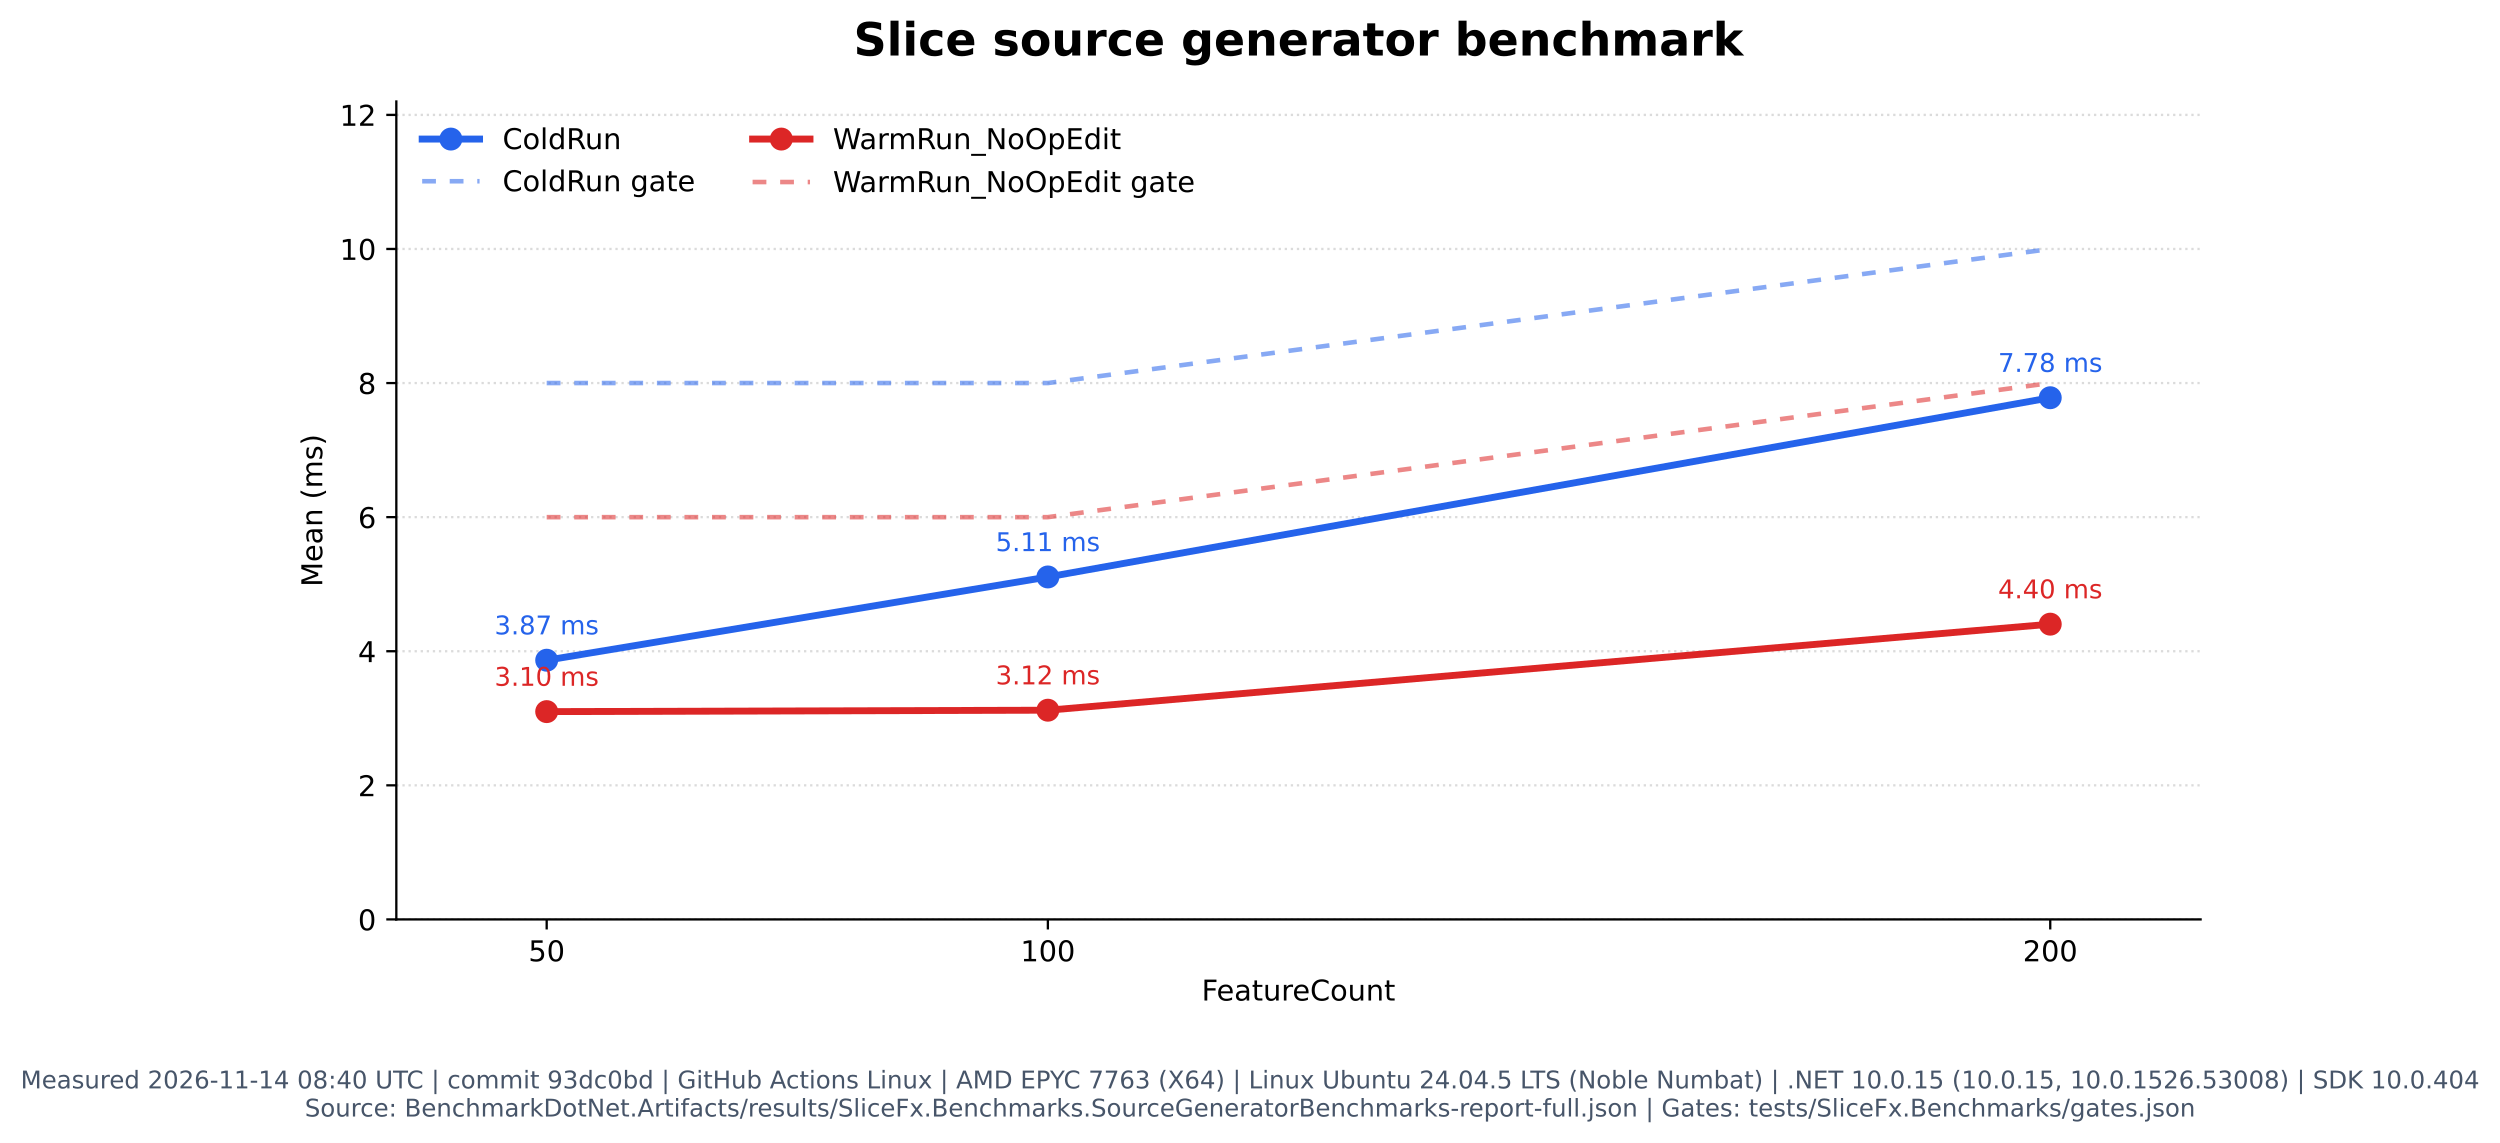
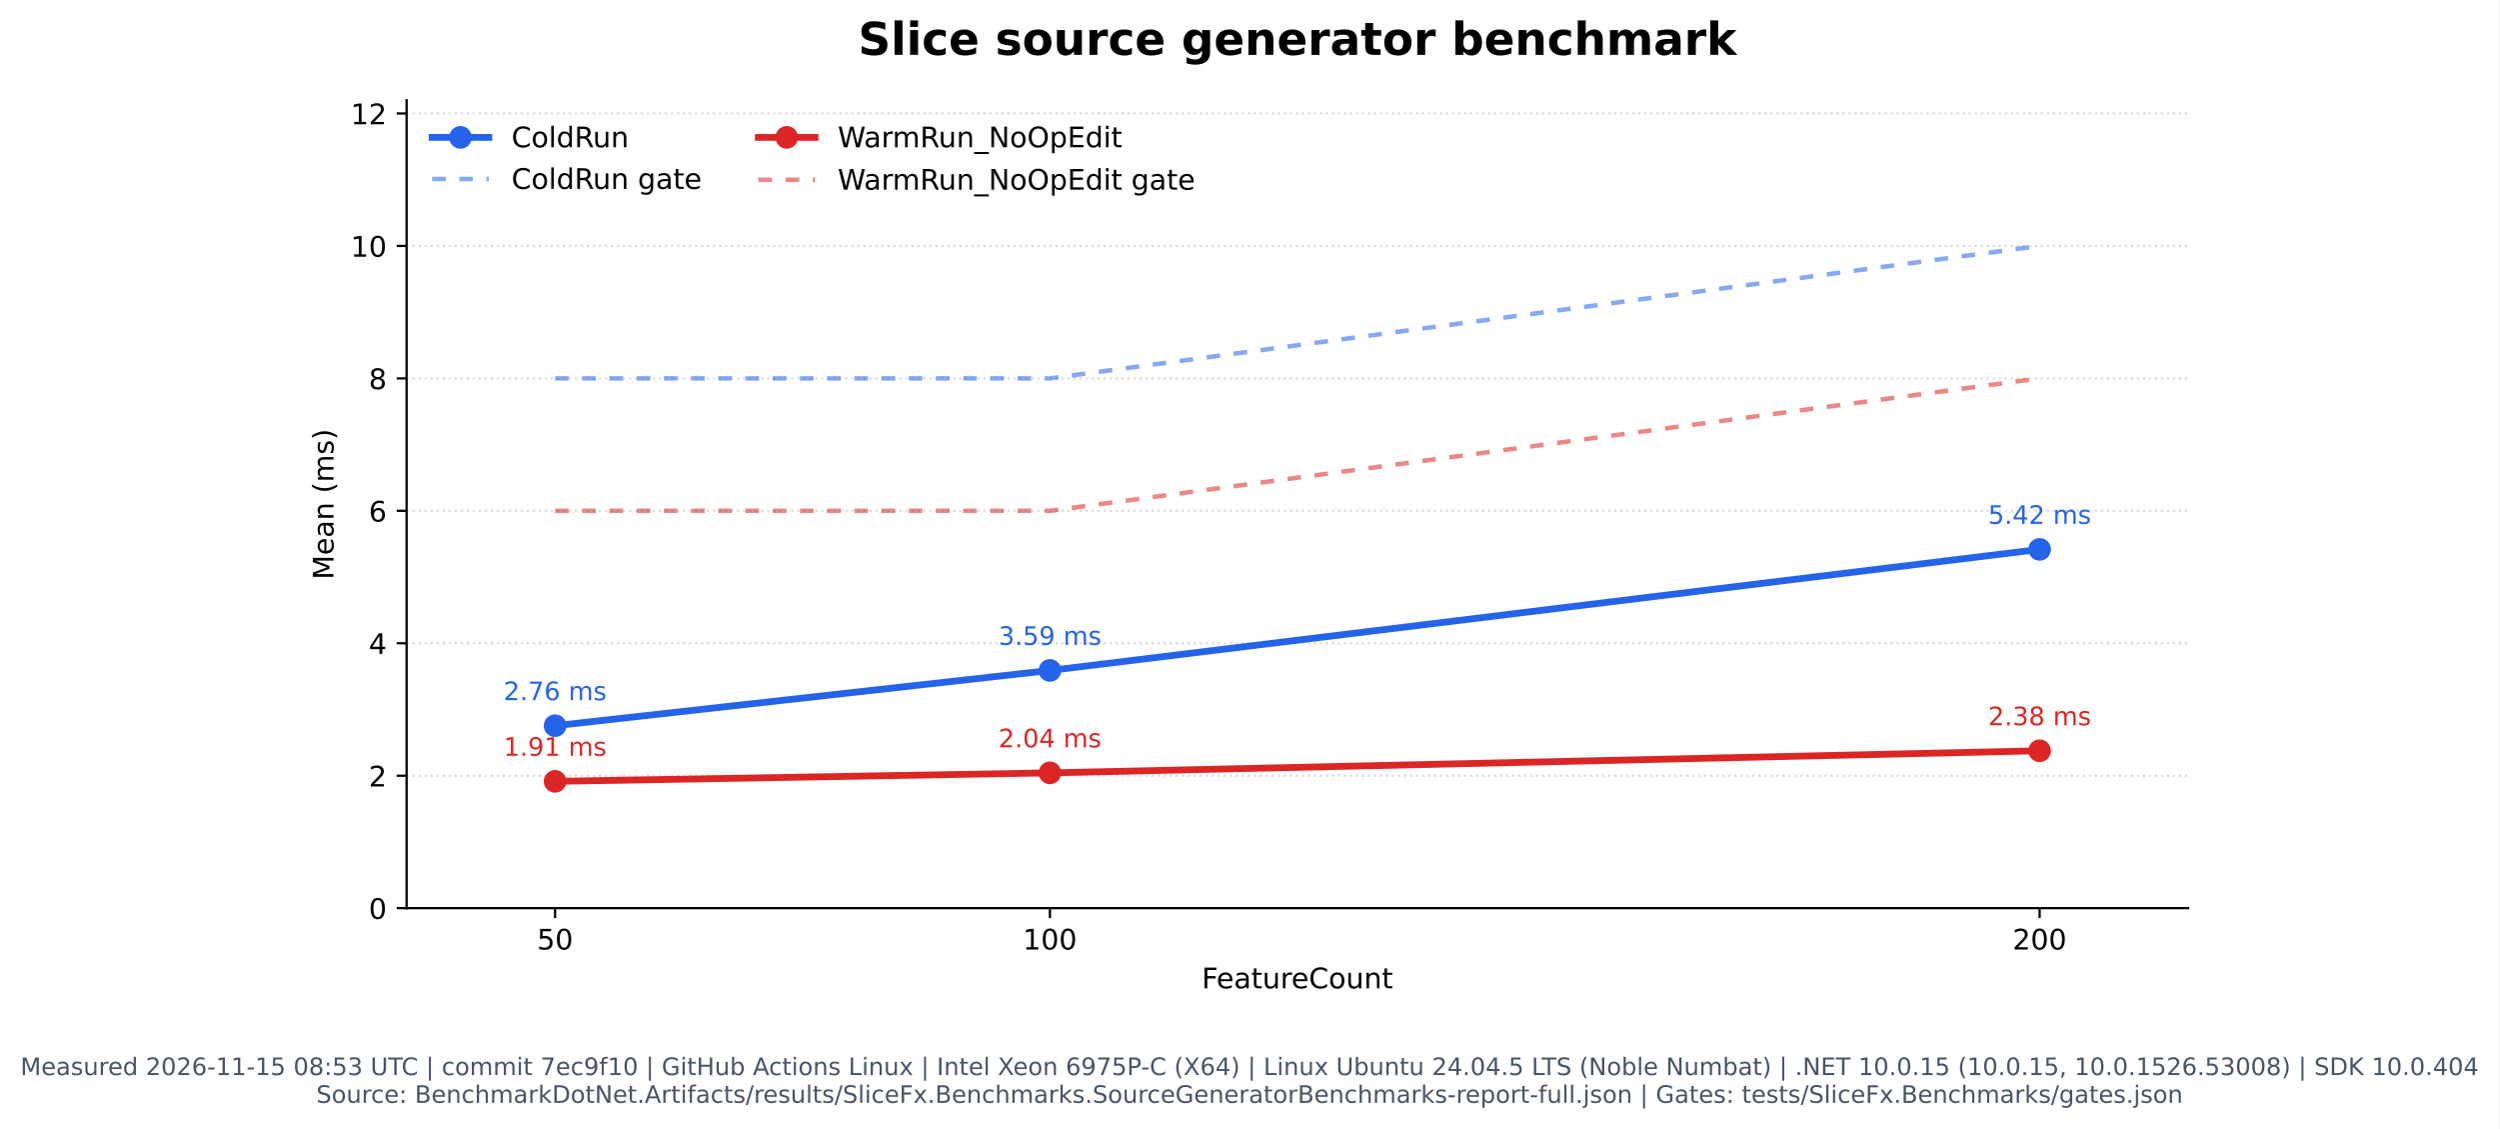
- <svg xmlns="http://www.w3.org/2000/svg" xmlns:xlink="http://www.w3.org/1999/xlink" width="871.031pt" height="398.221pt" viewBox="0 0 871.031 398.221" version="1.1">
+ <svg xmlns="http://www.w3.org/2000/svg" xmlns:xlink="http://www.w3.org/1999/xlink" width="881.828pt" height="398.221pt" viewBox="0 0 881.828 398.221" version="1.1">
  <defs>
    <style type="text/css">*{stroke-linejoin: round; stroke-linecap: butt}</style>
  </defs>
  <g id="figure_1">
    <g id="patch_1">
-       <path d="M 0 398.221  L 871.031 398.221  L 871.031 0  L 0 0  z " style="fill: #ffffff" />
+       <path d="M 0 398.221  L 881.828 398.221  L 881.828 0  L 0 0  z " style="fill: #ffffff" />
    </g>
    <g id="axes_1">
      <g id="patch_2">
-         <path d="M 138.086 320.334  L 766.716 320.334  L 766.716 35.358  L 138.086 35.358  z " style="fill: #ffffff" />
+         <path d="M 143.484 320.334  L 772.114 320.334  L 772.114 35.358  L 143.484 35.358  z " style="fill: #ffffff" />
      </g>
      <g id="matplotlib.axis_1">
        <g id="xtick_1">
          <g id="line2d_1">
            <defs>
              <path id="m1c01fbe013" d="M 0 0  L 0 3.5  " style="stroke: #000000; stroke-width: 0.8" />
            </defs>
            <g>
-               <use xlink:href="#m1c01fbe013" x="190.471" y="320.334" style="stroke: #000000; stroke-width: 0.8" />
+               <use xlink:href="#m1c01fbe013" x="195.87" y="320.334" style="stroke: #000000; stroke-width: 0.8" />
            </g>
          </g>
          <g id="text_1">
-             <text style="font: 10px 'DejaVu Sans', 'Bitstream Vera Sans', 'Computer Modern Sans Serif', 'Lucida Grande', 'Verdana', 'Geneva', 'Lucid', 'Arial', 'Helvetica', 'Avant Garde', sans-serif; text-anchor: middle" x="190.471" y="334.932" transform="rotate(-0 190.4715 334.9319)">50</text>
+             <text style="font: 10px 'DejaVu Sans', 'Bitstream Vera Sans', 'Computer Modern Sans Serif', 'Lucida Grande', 'Verdana', 'Geneva', 'Lucid', 'Arial', 'Helvetica', 'Avant Garde', sans-serif; text-anchor: middle" x="195.87" y="334.932" transform="rotate(-0 195.8697 334.9319)">50</text>
          </g>
        </g>
        <g id="xtick_2">
          <g id="line2d_2">
            <g>
-               <use xlink:href="#m1c01fbe013" x="365.091" y="320.334" style="stroke: #000000; stroke-width: 0.8" />
+               <use xlink:href="#m1c01fbe013" x="370.489" y="320.334" style="stroke: #000000; stroke-width: 0.8" />
            </g>
          </g>
          <g id="text_2">
-             <text style="font: 10px 'DejaVu Sans', 'Bitstream Vera Sans', 'Computer Modern Sans Serif', 'Lucida Grande', 'Verdana', 'Geneva', 'Lucid', 'Arial', 'Helvetica', 'Avant Garde', sans-serif; text-anchor: middle" x="365.091" y="334.932" transform="rotate(-0 365.0909 334.9319)">100</text>
+             <text style="font: 10px 'DejaVu Sans', 'Bitstream Vera Sans', 'Computer Modern Sans Serif', 'Lucida Grande', 'Verdana', 'Geneva', 'Lucid', 'Arial', 'Helvetica', 'Avant Garde', sans-serif; text-anchor: middle" x="370.489" y="334.932" transform="rotate(-0 370.4891 334.9319)">100</text>
          </g>
        </g>
        <g id="xtick_3">
          <g id="line2d_3">
            <g>
-               <use xlink:href="#m1c01fbe013" x="714.33" y="320.334" style="stroke: #000000; stroke-width: 0.8" />
+               <use xlink:href="#m1c01fbe013" x="719.728" y="320.334" style="stroke: #000000; stroke-width: 0.8" />
            </g>
          </g>
          <g id="text_3">
-             <text style="font: 10px 'DejaVu Sans', 'Bitstream Vera Sans', 'Computer Modern Sans Serif', 'Lucida Grande', 'Verdana', 'Geneva', 'Lucid', 'Arial', 'Helvetica', 'Avant Garde', sans-serif; text-anchor: middle" x="714.33" y="334.932" transform="rotate(-0 714.3298 334.9319)">200</text>
+             <text style="font: 10px 'DejaVu Sans', 'Bitstream Vera Sans', 'Computer Modern Sans Serif', 'Lucida Grande', 'Verdana', 'Geneva', 'Lucid', 'Arial', 'Helvetica', 'Avant Garde', sans-serif; text-anchor: middle" x="719.728" y="334.932" transform="rotate(-0 719.728 334.9319)">200</text>
          </g>
        </g>
        <g id="text_4">
-           <text style="font: 10px 'DejaVu Sans', 'Bitstream Vera Sans', 'Computer Modern Sans Serif', 'Lucida Grande', 'Verdana', 'Geneva', 'Lucid', 'Arial', 'Helvetica', 'Avant Garde', sans-serif; text-anchor: middle" x="452.401" y="348.61" transform="rotate(-0 452.4007 348.6101)">FeatureCount</text>
+           <text style="font: 10px 'DejaVu Sans', 'Bitstream Vera Sans', 'Computer Modern Sans Serif', 'Lucida Grande', 'Verdana', 'Geneva', 'Lucid', 'Arial', 'Helvetica', 'Avant Garde', sans-serif; text-anchor: middle" x="457.799" y="348.61" transform="rotate(-0 457.7988 348.6101)">FeatureCount</text>
        </g>
      </g>
      <g id="matplotlib.axis_2">
        <g id="ytick_1">
          <g id="line2d_4">
-             <path d="M 138.086 320.334  L 766.716 320.334  " clip-path="url(#p5bde55b86b)" style="fill: none; stroke-dasharray: 0.8,1.32; stroke-dashoffset: 0; stroke: #b0b0b0; stroke-opacity: 0.45; stroke-width: 0.8" />
+             <path d="M 143.484 320.334  L 772.114 320.334  " clip-path="url(#p2ce2257971)" style="fill: none; stroke-dasharray: 0.8,1.32; stroke-dashoffset: 0; stroke: #b0b0b0; stroke-opacity: 0.45; stroke-width: 0.8" />
          </g>
          <g id="line2d_5">
            <defs>
              <path id="mf798fe79e2" d="M 0 0  L -3.5 0  " style="stroke: #000000; stroke-width: 0.8" />
            </defs>
            <g>
-               <use xlink:href="#mf798fe79e2" x="138.086" y="320.334" style="stroke: #000000; stroke-width: 0.8" />
+               <use xlink:href="#mf798fe79e2" x="143.484" y="320.334" style="stroke: #000000; stroke-width: 0.8" />
            </g>
          </g>
          <g id="text_5">
-             <text style="font: 10px 'DejaVu Sans', 'Bitstream Vera Sans', 'Computer Modern Sans Serif', 'Lucida Grande', 'Verdana', 'Geneva', 'Lucid', 'Arial', 'Helvetica', 'Avant Garde', sans-serif; text-anchor: end" x="131.086" y="324.133" transform="rotate(-0 131.0857 324.1327)">0</text>
+             <text style="font: 10px 'DejaVu Sans', 'Bitstream Vera Sans', 'Computer Modern Sans Serif', 'Lucida Grande', 'Verdana', 'Geneva', 'Lucid', 'Arial', 'Helvetica', 'Avant Garde', sans-serif; text-anchor: end" x="136.484" y="324.133" transform="rotate(-0 136.4838 324.1327)">0</text>
          </g>
        </g>
        <g id="ytick_2">
          <g id="line2d_6">
-             <path d="M 138.086 273.616  L 766.716 273.616  " clip-path="url(#p5bde55b86b)" style="fill: none; stroke-dasharray: 0.8,1.32; stroke-dashoffset: 0; stroke: #b0b0b0; stroke-opacity: 0.45; stroke-width: 0.8" />
+             <path d="M 143.484 273.616  L 772.114 273.616  " clip-path="url(#p2ce2257971)" style="fill: none; stroke-dasharray: 0.8,1.32; stroke-dashoffset: 0; stroke: #b0b0b0; stroke-opacity: 0.45; stroke-width: 0.8" />
          </g>
          <g id="line2d_7">
            <g>
-               <use xlink:href="#mf798fe79e2" x="138.086" y="273.616" style="stroke: #000000; stroke-width: 0.8" />
+               <use xlink:href="#mf798fe79e2" x="143.484" y="273.616" style="stroke: #000000; stroke-width: 0.8" />
            </g>
          </g>
          <g id="text_6">
-             <text style="font: 10px 'DejaVu Sans', 'Bitstream Vera Sans', 'Computer Modern Sans Serif', 'Lucida Grande', 'Verdana', 'Geneva', 'Lucid', 'Arial', 'Helvetica', 'Avant Garde', sans-serif; text-anchor: end" x="131.086" y="277.415" transform="rotate(-0 131.0857 277.4153)">2</text>
+             <text style="font: 10px 'DejaVu Sans', 'Bitstream Vera Sans', 'Computer Modern Sans Serif', 'Lucida Grande', 'Verdana', 'Geneva', 'Lucid', 'Arial', 'Helvetica', 'Avant Garde', sans-serif; text-anchor: end" x="136.484" y="277.415" transform="rotate(-0 136.4838 277.4153)">2</text>
          </g>
        </g>
        <g id="ytick_3">
          <g id="line2d_8">
-             <path d="M 138.086 226.899  L 766.716 226.899  " clip-path="url(#p5bde55b86b)" style="fill: none; stroke-dasharray: 0.8,1.32; stroke-dashoffset: 0; stroke: #b0b0b0; stroke-opacity: 0.45; stroke-width: 0.8" />
+             <path d="M 143.484 226.899  L 772.114 226.899  " clip-path="url(#p2ce2257971)" style="fill: none; stroke-dasharray: 0.8,1.32; stroke-dashoffset: 0; stroke: #b0b0b0; stroke-opacity: 0.45; stroke-width: 0.8" />
          </g>
          <g id="line2d_9">
            <g>
-               <use xlink:href="#mf798fe79e2" x="138.086" y="226.899" style="stroke: #000000; stroke-width: 0.8" />
+               <use xlink:href="#mf798fe79e2" x="143.484" y="226.899" style="stroke: #000000; stroke-width: 0.8" />
            </g>
          </g>
          <g id="text_7">
-             <text style="font: 10px 'DejaVu Sans', 'Bitstream Vera Sans', 'Computer Modern Sans Serif', 'Lucida Grande', 'Verdana', 'Geneva', 'Lucid', 'Arial', 'Helvetica', 'Avant Garde', sans-serif; text-anchor: end" x="131.086" y="230.698" transform="rotate(-0 131.0857 230.698)">4</text>
+             <text style="font: 10px 'DejaVu Sans', 'Bitstream Vera Sans', 'Computer Modern Sans Serif', 'Lucida Grande', 'Verdana', 'Geneva', 'Lucid', 'Arial', 'Helvetica', 'Avant Garde', sans-serif; text-anchor: end" x="136.484" y="230.698" transform="rotate(-0 136.4838 230.698)">4</text>
          </g>
        </g>
        <g id="ytick_4">
          <g id="line2d_10">
-             <path d="M 138.086 180.181  L 766.716 180.181  " clip-path="url(#p5bde55b86b)" style="fill: none; stroke-dasharray: 0.8,1.32; stroke-dashoffset: 0; stroke: #b0b0b0; stroke-opacity: 0.45; stroke-width: 0.8" />
+             <path d="M 143.484 180.181  L 772.114 180.181  " clip-path="url(#p2ce2257971)" style="fill: none; stroke-dasharray: 0.8,1.32; stroke-dashoffset: 0; stroke: #b0b0b0; stroke-opacity: 0.45; stroke-width: 0.8" />
          </g>
          <g id="line2d_11">
            <g>
-               <use xlink:href="#mf798fe79e2" x="138.086" y="180.181" style="stroke: #000000; stroke-width: 0.8" />
+               <use xlink:href="#mf798fe79e2" x="143.484" y="180.181" style="stroke: #000000; stroke-width: 0.8" />
            </g>
          </g>
          <g id="text_8">
-             <text style="font: 10px 'DejaVu Sans', 'Bitstream Vera Sans', 'Computer Modern Sans Serif', 'Lucida Grande', 'Verdana', 'Geneva', 'Lucid', 'Arial', 'Helvetica', 'Avant Garde', sans-serif; text-anchor: end" x="131.086" y="183.981" transform="rotate(-0 131.0857 183.9806)">6</text>
+             <text style="font: 10px 'DejaVu Sans', 'Bitstream Vera Sans', 'Computer Modern Sans Serif', 'Lucida Grande', 'Verdana', 'Geneva', 'Lucid', 'Arial', 'Helvetica', 'Avant Garde', sans-serif; text-anchor: end" x="136.484" y="183.981" transform="rotate(-0 136.4838 183.9806)">6</text>
          </g>
        </g>
        <g id="ytick_5">
          <g id="line2d_12">
-             <path d="M 138.086 133.464  L 766.716 133.464  " clip-path="url(#p5bde55b86b)" style="fill: none; stroke-dasharray: 0.8,1.32; stroke-dashoffset: 0; stroke: #b0b0b0; stroke-opacity: 0.45; stroke-width: 0.8" />
+             <path d="M 143.484 133.464  L 772.114 133.464  " clip-path="url(#p2ce2257971)" style="fill: none; stroke-dasharray: 0.8,1.32; stroke-dashoffset: 0; stroke: #b0b0b0; stroke-opacity: 0.45; stroke-width: 0.8" />
          </g>
          <g id="line2d_13">
            <g>
-               <use xlink:href="#mf798fe79e2" x="138.086" y="133.464" style="stroke: #000000; stroke-width: 0.8" />
+               <use xlink:href="#mf798fe79e2" x="143.484" y="133.464" style="stroke: #000000; stroke-width: 0.8" />
            </g>
          </g>
          <g id="text_9">
-             <text style="font: 10px 'DejaVu Sans', 'Bitstream Vera Sans', 'Computer Modern Sans Serif', 'Lucida Grande', 'Verdana', 'Geneva', 'Lucid', 'Arial', 'Helvetica', 'Avant Garde', sans-serif; text-anchor: end" x="131.086" y="137.263" transform="rotate(-0 131.0857 137.2632)">8</text>
+             <text style="font: 10px 'DejaVu Sans', 'Bitstream Vera Sans', 'Computer Modern Sans Serif', 'Lucida Grande', 'Verdana', 'Geneva', 'Lucid', 'Arial', 'Helvetica', 'Avant Garde', sans-serif; text-anchor: end" x="136.484" y="137.263" transform="rotate(-0 136.4838 137.2632)">8</text>
          </g>
        </g>
        <g id="ytick_6">
          <g id="line2d_14">
-             <path d="M 138.086 86.747  L 766.716 86.747  " clip-path="url(#p5bde55b86b)" style="fill: none; stroke-dasharray: 0.8,1.32; stroke-dashoffset: 0; stroke: #b0b0b0; stroke-opacity: 0.45; stroke-width: 0.8" />
+             <path d="M 143.484 86.747  L 772.114 86.747  " clip-path="url(#p2ce2257971)" style="fill: none; stroke-dasharray: 0.8,1.32; stroke-dashoffset: 0; stroke: #b0b0b0; stroke-opacity: 0.45; stroke-width: 0.8" />
          </g>
          <g id="line2d_15">
            <g>
-               <use xlink:href="#mf798fe79e2" x="138.086" y="86.747" style="stroke: #000000; stroke-width: 0.8" />
+               <use xlink:href="#mf798fe79e2" x="143.484" y="86.747" style="stroke: #000000; stroke-width: 0.8" />
            </g>
          </g>
          <g id="text_10">
-             <text style="font: 10px 'DejaVu Sans', 'Bitstream Vera Sans', 'Computer Modern Sans Serif', 'Lucida Grande', 'Verdana', 'Geneva', 'Lucid', 'Arial', 'Helvetica', 'Avant Garde', sans-serif; text-anchor: end" x="131.086" y="90.546" transform="rotate(-0 131.0857 90.54583)">10</text>
+             <text style="font: 10px 'DejaVu Sans', 'Bitstream Vera Sans', 'Computer Modern Sans Serif', 'Lucida Grande', 'Verdana', 'Geneva', 'Lucid', 'Arial', 'Helvetica', 'Avant Garde', sans-serif; text-anchor: end" x="136.484" y="90.546" transform="rotate(-0 136.4838 90.54583)">10</text>
          </g>
        </g>
        <g id="ytick_7">
          <g id="line2d_16">
-             <path d="M 138.086 40.029  L 766.716 40.029  " clip-path="url(#p5bde55b86b)" style="fill: none; stroke-dasharray: 0.8,1.32; stroke-dashoffset: 0; stroke: #b0b0b0; stroke-opacity: 0.45; stroke-width: 0.8" />
+             <path d="M 143.484 40.029  L 772.114 40.029  " clip-path="url(#p2ce2257971)" style="fill: none; stroke-dasharray: 0.8,1.32; stroke-dashoffset: 0; stroke: #b0b0b0; stroke-opacity: 0.45; stroke-width: 0.8" />
          </g>
          <g id="line2d_17">
            <g>
-               <use xlink:href="#mf798fe79e2" x="138.086" y="40.029" style="stroke: #000000; stroke-width: 0.8" />
+               <use xlink:href="#mf798fe79e2" x="143.484" y="40.029" style="stroke: #000000; stroke-width: 0.8" />
            </g>
          </g>
          <g id="text_11">
-             <text style="font: 10px 'DejaVu Sans', 'Bitstream Vera Sans', 'Computer Modern Sans Serif', 'Lucida Grande', 'Verdana', 'Geneva', 'Lucid', 'Arial', 'Helvetica', 'Avant Garde', sans-serif; text-anchor: end" x="131.086" y="43.828" transform="rotate(-0 131.0857 43.82846)">12</text>
+             <text style="font: 10px 'DejaVu Sans', 'Bitstream Vera Sans', 'Computer Modern Sans Serif', 'Lucida Grande', 'Verdana', 'Geneva', 'Lucid', 'Arial', 'Helvetica', 'Avant Garde', sans-serif; text-anchor: end" x="136.484" y="43.828" transform="rotate(-0 136.4838 43.82846)">12</text>
          </g>
        </g>
        <g id="text_12">
-           <text style="font: 10px 'DejaVu Sans', 'Bitstream Vera Sans', 'Computer Modern Sans Serif', 'Lucida Grande', 'Verdana', 'Geneva', 'Lucid', 'Arial', 'Helvetica', 'Avant Garde', sans-serif; text-anchor: middle" x="112.281" y="177.845" transform="rotate(-90 112.281 177.8455)">Mean (ms)</text>
+           <text style="font: 10px 'DejaVu Sans', 'Bitstream Vera Sans', 'Computer Modern Sans Serif', 'Lucida Grande', 'Verdana', 'Geneva', 'Lucid', 'Arial', 'Helvetica', 'Avant Garde', sans-serif; text-anchor: middle" x="117.679" y="177.845" transform="rotate(-90 117.6791 177.8455)">Mean (ms)</text>
        </g>
      </g>
      <g id="line2d_18">
-         <path d="M 190.471 230.027  L 365.091 201.018  L 714.33 138.573  " clip-path="url(#p5bde55b86b)" style="fill: none; stroke: #2563eb; stroke-width: 2.4; stroke-linecap: square" />
+         <path d="M 195.87 255.975  L 370.489 236.487  L 719.728 193.781  " clip-path="url(#p2ce2257971)" style="fill: none; stroke: #2563eb; stroke-width: 2.4; stroke-linecap: square" />
        <defs>
          <path id="m2f275e889f" d="M 0 3.5  C 0.928 3.5 1.819 3.131 2.475 2.475  C 3.131 1.819 3.5 0.928 3.5 0  C 3.5 -0.928 3.131 -1.819 2.475 -2.475  C 1.819 -3.131 0.928 -3.5 0 -3.5  C -0.928 -3.5 -1.819 -3.131 -2.475 -2.475  C -3.131 -1.819 -3.5 -0.928 -3.5 0  C -3.5 0.928 -3.131 1.819 -2.475 2.475  C -1.819 3.131 -0.928 3.5 0 3.5  z " style="stroke: #2563eb" />
        </defs>
-         <g clip-path="url(#p5bde55b86b)">
-           <use xlink:href="#m2f275e889f" x="190.471" y="230.027" style="fill: #2563eb; stroke: #2563eb" />
-           <use xlink:href="#m2f275e889f" x="365.091" y="201.018" style="fill: #2563eb; stroke: #2563eb" />
-           <use xlink:href="#m2f275e889f" x="714.33" y="138.573" style="fill: #2563eb; stroke: #2563eb" />
+         <g clip-path="url(#p2ce2257971)">
+           <use xlink:href="#m2f275e889f" x="195.87" y="255.975" style="fill: #2563eb; stroke: #2563eb" />
+           <use xlink:href="#m2f275e889f" x="370.489" y="236.487" style="fill: #2563eb; stroke: #2563eb" />
+           <use xlink:href="#m2f275e889f" x="719.728" y="193.781" style="fill: #2563eb; stroke: #2563eb" />
        </g>
      </g>
      <g id="line2d_19">
-         <path d="M 190.471 133.464  L 365.091 133.464  L 714.33 86.747  " clip-path="url(#p5bde55b86b)" style="fill: none; stroke-dasharray: 4.8,4.8; stroke-dashoffset: 0; stroke: #2563eb; stroke-opacity: 0.55; stroke-width: 1.6" />
+         <path d="M 195.87 133.464  L 370.489 133.464  L 719.728 86.747  " clip-path="url(#p2ce2257971)" style="fill: none; stroke-dasharray: 4.8,4.8; stroke-dashoffset: 0; stroke: #2563eb; stroke-opacity: 0.55; stroke-width: 1.6" />
      </g>
      <g id="line2d_20">
-         <path d="M 190.471 247.935  L 365.091 247.444  L 714.33 217.465  " clip-path="url(#p5bde55b86b)" style="fill: none; stroke: #dc2626; stroke-width: 2.4; stroke-linecap: square" />
+         <path d="M 195.87 275.605  L 370.489 272.613  L 719.728 264.821  " clip-path="url(#p2ce2257971)" style="fill: none; stroke: #dc2626; stroke-width: 2.4; stroke-linecap: square" />
        <defs>
          <path id="m5e77b7b7ad" d="M 0 3.5  C 0.928 3.5 1.819 3.131 2.475 2.475  C 3.131 1.819 3.5 0.928 3.5 0  C 3.5 -0.928 3.131 -1.819 2.475 -2.475  C 1.819 -3.131 0.928 -3.5 0 -3.5  C -0.928 -3.5 -1.819 -3.131 -2.475 -2.475  C -3.131 -1.819 -3.5 -0.928 -3.5 0  C -3.5 0.928 -3.131 1.819 -2.475 2.475  C -1.819 3.131 -0.928 3.5 0 3.5  z " style="stroke: #dc2626" />
        </defs>
-         <g clip-path="url(#p5bde55b86b)">
-           <use xlink:href="#m5e77b7b7ad" x="190.471" y="247.935" style="fill: #dc2626; stroke: #dc2626" />
-           <use xlink:href="#m5e77b7b7ad" x="365.091" y="247.444" style="fill: #dc2626; stroke: #dc2626" />
-           <use xlink:href="#m5e77b7b7ad" x="714.33" y="217.465" style="fill: #dc2626; stroke: #dc2626" />
+         <g clip-path="url(#p2ce2257971)">
+           <use xlink:href="#m5e77b7b7ad" x="195.87" y="275.605" style="fill: #dc2626; stroke: #dc2626" />
+           <use xlink:href="#m5e77b7b7ad" x="370.489" y="272.613" style="fill: #dc2626; stroke: #dc2626" />
+           <use xlink:href="#m5e77b7b7ad" x="719.728" y="264.821" style="fill: #dc2626; stroke: #dc2626" />
        </g>
      </g>
      <g id="line2d_21">
-         <path d="M 190.471 180.181  L 365.091 180.181  L 714.33 133.464  " clip-path="url(#p5bde55b86b)" style="fill: none; stroke-dasharray: 4.8,4.8; stroke-dashoffset: 0; stroke: #dc2626; stroke-opacity: 0.55; stroke-width: 1.6" />
+         <path d="M 195.87 180.181  L 370.489 180.181  L 719.728 133.464  " clip-path="url(#p2ce2257971)" style="fill: none; stroke-dasharray: 4.8,4.8; stroke-dashoffset: 0; stroke: #dc2626; stroke-opacity: 0.55; stroke-width: 1.6" />
      </g>
      <g id="patch_3">
-         <path d="M 138.086 320.334  L 138.086 35.358  " style="fill: none; stroke: #000000; stroke-width: 0.8; stroke-linejoin: miter; stroke-linecap: square" />
+         <path d="M 143.484 320.334  L 143.484 35.358  " style="fill: none; stroke: #000000; stroke-width: 0.8; stroke-linejoin: miter; stroke-linecap: square" />
      </g>
      <g id="patch_4">
-         <path d="M 138.086 320.334  L 766.716 320.334  " style="fill: none; stroke: #000000; stroke-width: 0.8; stroke-linejoin: miter; stroke-linecap: square" />
+         <path d="M 143.484 320.334  L 772.114 320.334  " style="fill: none; stroke: #000000; stroke-width: 0.8; stroke-linejoin: miter; stroke-linecap: square" />
      </g>
      <g id="text_13">
-         <text style="fill: #2563eb; font: 9px 'DejaVu Sans', 'Bitstream Vera Sans', 'Computer Modern Sans Serif', 'Lucida Grande', 'Verdana', 'Geneva', 'Lucid', 'Arial', 'Helvetica', 'Avant Garde', sans-serif; text-anchor: middle" x="190.471" y="221.027" transform="rotate(-0 190.4715 221.0272)">3.87 ms</text>
+         <text style="fill: #2563eb; font: 9px 'DejaVu Sans', 'Bitstream Vera Sans', 'Computer Modern Sans Serif', 'Lucida Grande', 'Verdana', 'Geneva', 'Lucid', 'Arial', 'Helvetica', 'Avant Garde', sans-serif; text-anchor: middle" x="195.87" y="246.975" transform="rotate(-0 195.8697 246.9752)">2.76 ms</text>
      </g>
      <g id="text_14">
-         <text style="fill: #2563eb; font: 9px 'DejaVu Sans', 'Bitstream Vera Sans', 'Computer Modern Sans Serif', 'Lucida Grande', 'Verdana', 'Geneva', 'Lucid', 'Arial', 'Helvetica', 'Avant Garde', sans-serif; text-anchor: middle" x="365.091" y="192.018" transform="rotate(-0 365.0909 192.0181)">5.11 ms</text>
+         <text style="fill: #2563eb; font: 9px 'DejaVu Sans', 'Bitstream Vera Sans', 'Computer Modern Sans Serif', 'Lucida Grande', 'Verdana', 'Geneva', 'Lucid', 'Arial', 'Helvetica', 'Avant Garde', sans-serif; text-anchor: middle" x="370.489" y="227.487" transform="rotate(-0 370.4891 227.487)">3.59 ms</text>
      </g>
      <g id="text_15">
-         <text style="fill: #2563eb; font: 9px 'DejaVu Sans', 'Bitstream Vera Sans', 'Computer Modern Sans Serif', 'Lucida Grande', 'Verdana', 'Geneva', 'Lucid', 'Arial', 'Helvetica', 'Avant Garde', sans-serif; text-anchor: middle" x="714.33" y="129.573" transform="rotate(-0 714.3298 129.5731)">7.78 ms</text>
+         <text style="fill: #2563eb; font: 9px 'DejaVu Sans', 'Bitstream Vera Sans', 'Computer Modern Sans Serif', 'Lucida Grande', 'Verdana', 'Geneva', 'Lucid', 'Arial', 'Helvetica', 'Avant Garde', sans-serif; text-anchor: middle" x="719.728" y="184.781" transform="rotate(-0 719.728 184.7812)">5.42 ms</text>
      </g>
      <g id="text_16">
-         <text style="fill: #dc2626; font: 9px 'DejaVu Sans', 'Bitstream Vera Sans', 'Computer Modern Sans Serif', 'Lucida Grande', 'Verdana', 'Geneva', 'Lucid', 'Arial', 'Helvetica', 'Avant Garde', sans-serif; text-anchor: middle" x="190.471" y="238.935" transform="rotate(-0 190.4715 238.9355)">3.10 ms</text>
+         <text style="fill: #dc2626; font: 9px 'DejaVu Sans', 'Bitstream Vera Sans', 'Computer Modern Sans Serif', 'Lucida Grande', 'Verdana', 'Geneva', 'Lucid', 'Arial', 'Helvetica', 'Avant Garde', sans-serif; text-anchor: middle" x="195.87" y="266.605" transform="rotate(-0 195.8697 266.6045)">1.91 ms</text>
      </g>
      <g id="text_17">
-         <text style="fill: #dc2626; font: 9px 'DejaVu Sans', 'Bitstream Vera Sans', 'Computer Modern Sans Serif', 'Lucida Grande', 'Verdana', 'Geneva', 'Lucid', 'Arial', 'Helvetica', 'Avant Garde', sans-serif; text-anchor: middle" x="365.091" y="238.444" transform="rotate(-0 365.0909 238.4438)">3.12 ms</text>
+         <text style="fill: #dc2626; font: 9px 'DejaVu Sans', 'Bitstream Vera Sans', 'Computer Modern Sans Serif', 'Lucida Grande', 'Verdana', 'Geneva', 'Lucid', 'Arial', 'Helvetica', 'Avant Garde', sans-serif; text-anchor: middle" x="370.489" y="263.613" transform="rotate(-0 370.4891 263.6131)">2.04 ms</text>
      </g>
      <g id="text_18">
-         <text style="fill: #dc2626; font: 9px 'DejaVu Sans', 'Bitstream Vera Sans', 'Computer Modern Sans Serif', 'Lucida Grande', 'Verdana', 'Geneva', 'Lucid', 'Arial', 'Helvetica', 'Avant Garde', sans-serif; text-anchor: middle" x="714.33" y="208.465" transform="rotate(-0 714.3298 208.4649)">4.40 ms</text>
+         <text style="fill: #dc2626; font: 9px 'DejaVu Sans', 'Bitstream Vera Sans', 'Computer Modern Sans Serif', 'Lucida Grande', 'Verdana', 'Geneva', 'Lucid', 'Arial', 'Helvetica', 'Avant Garde', sans-serif; text-anchor: middle" x="719.728" y="255.821" transform="rotate(-0 719.728 255.8211)">2.38 ms</text>
      </g>
      <g id="text_19">
-         <text style="font: 700 16px 'DejaVu Sans', 'Bitstream Vera Sans', 'Computer Modern Sans Serif', 'Lucida Grande', 'Verdana', 'Geneva', 'Lucid', 'Arial', 'Helvetica', 'Avant Garde', sans-serif; text-anchor: middle" x="452.401" y="19.358" transform="rotate(-0 452.4007 19.3575)">Slice source generator benchmark</text>
+         <text style="font: 700 16px 'DejaVu Sans', 'Bitstream Vera Sans', 'Computer Modern Sans Serif', 'Lucida Grande', 'Verdana', 'Geneva', 'Lucid', 'Arial', 'Helvetica', 'Avant Garde', sans-serif; text-anchor: middle" x="457.799" y="19.358" transform="rotate(-0 457.7988 19.3575)">Slice source generator benchmark</text>
      </g>
      <g id="legend_1">
        <g id="line2d_22">
-           <path d="M 147.086 48.456  L 157.086 48.456  L 167.086 48.456  " style="fill: none; stroke: #2563eb; stroke-width: 2.4; stroke-linecap: square" />
+           <path d="M 152.484 48.456  L 162.484 48.456  L 172.484 48.456  " style="fill: none; stroke: #2563eb; stroke-width: 2.4; stroke-linecap: square" />
          <g>
-             <use xlink:href="#m2f275e889f" x="157.086" y="48.456" style="fill: #2563eb; stroke: #2563eb" />
+             <use xlink:href="#m2f275e889f" x="162.484" y="48.456" style="fill: #2563eb; stroke: #2563eb" />
          </g>
        </g>
        <g id="text_20">
-           <text style="font: 10px 'DejaVu Sans', 'Bitstream Vera Sans', 'Computer Modern Sans Serif', 'Lucida Grande', 'Verdana', 'Geneva', 'Lucid', 'Arial', 'Helvetica', 'Avant Garde', sans-serif; text-anchor: start" x="175.086" y="51.956" transform="rotate(-0 175.0857 51.95594)">ColdRun</text>
+           <text style="font: 10px 'DejaVu Sans', 'Bitstream Vera Sans', 'Computer Modern Sans Serif', 'Lucida Grande', 'Verdana', 'Geneva', 'Lucid', 'Arial', 'Helvetica', 'Avant Garde', sans-serif; text-anchor: start" x="180.484" y="51.956" transform="rotate(-0 180.4838 51.95594)">ColdRun</text>
        </g>
        <g id="line2d_23">
-           <path d="M 147.086 63.134  L 157.086 63.134  L 167.086 63.134  " style="fill: none; stroke-dasharray: 4.8,4.8; stroke-dashoffset: 0; stroke: #2563eb; stroke-opacity: 0.55; stroke-width: 1.6" />
+           <path d="M 152.484 63.134  L 162.484 63.134  L 172.484 63.134  " style="fill: none; stroke-dasharray: 4.8,4.8; stroke-dashoffset: 0; stroke: #2563eb; stroke-opacity: 0.55; stroke-width: 1.6" />
        </g>
        <g id="text_21">
-           <text style="font: 10px 'DejaVu Sans', 'Bitstream Vera Sans', 'Computer Modern Sans Serif', 'Lucida Grande', 'Verdana', 'Geneva', 'Lucid', 'Arial', 'Helvetica', 'Avant Garde', sans-serif; text-anchor: start" x="175.086" y="66.634" transform="rotate(-0 175.0857 66.63406)">ColdRun gate</text>
+           <text style="font: 10px 'DejaVu Sans', 'Bitstream Vera Sans', 'Computer Modern Sans Serif', 'Lucida Grande', 'Verdana', 'Geneva', 'Lucid', 'Arial', 'Helvetica', 'Avant Garde', sans-serif; text-anchor: start" x="180.484" y="66.634" transform="rotate(-0 180.4838 66.63406)">ColdRun gate</text>
        </g>
        <g id="line2d_24">
-           <path d="M 262.215 48.456  L 272.215 48.456  L 282.215 48.456  " style="fill: none; stroke: #dc2626; stroke-width: 2.4; stroke-linecap: square" />
+           <path d="M 267.614 48.456  L 277.614 48.456  L 287.614 48.456  " style="fill: none; stroke: #dc2626; stroke-width: 2.4; stroke-linecap: square" />
          <g>
-             <use xlink:href="#m5e77b7b7ad" x="272.215" y="48.456" style="fill: #dc2626; stroke: #dc2626" />
+             <use xlink:href="#m5e77b7b7ad" x="277.614" y="48.456" style="fill: #dc2626; stroke: #dc2626" />
          </g>
        </g>
        <g id="text_22">
-           <text style="font: 10px 'DejaVu Sans', 'Bitstream Vera Sans', 'Computer Modern Sans Serif', 'Lucida Grande', 'Verdana', 'Geneva', 'Lucid', 'Arial', 'Helvetica', 'Avant Garde', sans-serif; text-anchor: start" x="290.215" y="51.956" transform="rotate(-0 290.2154 51.95594)">WarmRun_NoOpEdit</text>
+           <text style="font: 10px 'DejaVu Sans', 'Bitstream Vera Sans', 'Computer Modern Sans Serif', 'Lucida Grande', 'Verdana', 'Geneva', 'Lucid', 'Arial', 'Helvetica', 'Avant Garde', sans-serif; text-anchor: start" x="295.614" y="51.956" transform="rotate(-0 295.6135 51.95594)">WarmRun_NoOpEdit</text>
        </g>
        <g id="line2d_25">
-           <path d="M 262.215 63.412  L 272.215 63.412  L 282.215 63.412  " style="fill: none; stroke-dasharray: 4.8,4.8; stroke-dashoffset: 0; stroke: #dc2626; stroke-opacity: 0.55; stroke-width: 1.6" />
+           <path d="M 267.614 63.412  L 277.614 63.412  L 287.614 63.412  " style="fill: none; stroke-dasharray: 4.8,4.8; stroke-dashoffset: 0; stroke: #dc2626; stroke-opacity: 0.55; stroke-width: 1.6" />
        </g>
        <g id="text_23">
-           <text style="font: 10px 'DejaVu Sans', 'Bitstream Vera Sans', 'Computer Modern Sans Serif', 'Lucida Grande', 'Verdana', 'Geneva', 'Lucid', 'Arial', 'Helvetica', 'Avant Garde', sans-serif; text-anchor: start" x="290.215" y="66.912" transform="rotate(-0 290.2154 66.91219)">WarmRun_NoOpEdit gate</text>
+           <text style="font: 10px 'DejaVu Sans', 'Bitstream Vera Sans', 'Computer Modern Sans Serif', 'Lucida Grande', 'Verdana', 'Geneva', 'Lucid', 'Arial', 'Helvetica', 'Avant Garde', sans-serif; text-anchor: start" x="295.614" y="66.912" transform="rotate(-0 295.6135 66.91219)">WarmRun_NoOpEdit gate</text>
        </g>
      </g>
    </g>
    <g id="text_24">
-       <text style="fill: #475569; font: 8.5px 'DejaVu Sans', 'Bitstream Vera Sans', 'Computer Modern Sans Serif', 'Lucida Grande', 'Verdana', 'Geneva', 'Lucid', 'Arial', 'Helvetica', 'Avant Garde', sans-serif" transform="translate(7.2 379.2182)">Measured 2026-11-14 08:40 UTC | commit 93dc0bd | GitHub Actions Linux | AMD EPYC 7763 (X64) | Linux Ubuntu 24.04.5 LTS (Noble Numbat) | .NET 10.0.15 (10.0.15, 10.0.1526.53008) | SDK 10.0.404</text>
-       <text style="fill: #475569; font: 8.5px 'DejaVu Sans', 'Bitstream Vera Sans', 'Computer Modern Sans Serif', 'Lucida Grande', 'Verdana', 'Geneva', 'Lucid', 'Arial', 'Helvetica', 'Avant Garde', sans-serif" transform="translate(106.2084 389.0174)">Source: BenchmarkDotNet.Artifacts/results/SliceFx.Benchmarks.SourceGeneratorBenchmarks-report-full.json | Gates: tests/SliceFx.Benchmarks/gates.json</text>
+       <text style="fill: #475569; font: 8.5px 'DejaVu Sans', 'Bitstream Vera Sans', 'Computer Modern Sans Serif', 'Lucida Grande', 'Verdana', 'Geneva', 'Lucid', 'Arial', 'Helvetica', 'Avant Garde', sans-serif" transform="translate(7.2 379.2182)">Measured 2026-11-15 08:53 UTC | commit 7ec9f10 | GitHub Actions Linux | Intel Xeon 6975P-C (X64) | Linux Ubuntu 24.04.5 LTS (Noble Numbat) | .NET 10.0.15 (10.0.15, 10.0.1526.53008) | SDK 10.0.404</text>
+       <text style="fill: #475569; font: 8.5px 'DejaVu Sans', 'Bitstream Vera Sans', 'Computer Modern Sans Serif', 'Lucida Grande', 'Verdana', 'Geneva', 'Lucid', 'Arial', 'Helvetica', 'Avant Garde', sans-serif" transform="translate(111.6066 389.0174)">Source: BenchmarkDotNet.Artifacts/results/SliceFx.Benchmarks.SourceGeneratorBenchmarks-report-full.json | Gates: tests/SliceFx.Benchmarks/gates.json</text>
    </g>
  </g>
  <defs>
-     <clipPath id="p5bde55b86b">
-       <rect x="138.086" y="35.358" width="628.63" height="284.976" />
+     <clipPath id="p2ce2257971">
+       <rect x="143.484" y="35.358" width="628.63" height="284.976" />
    </clipPath>
  </defs>
</svg>
